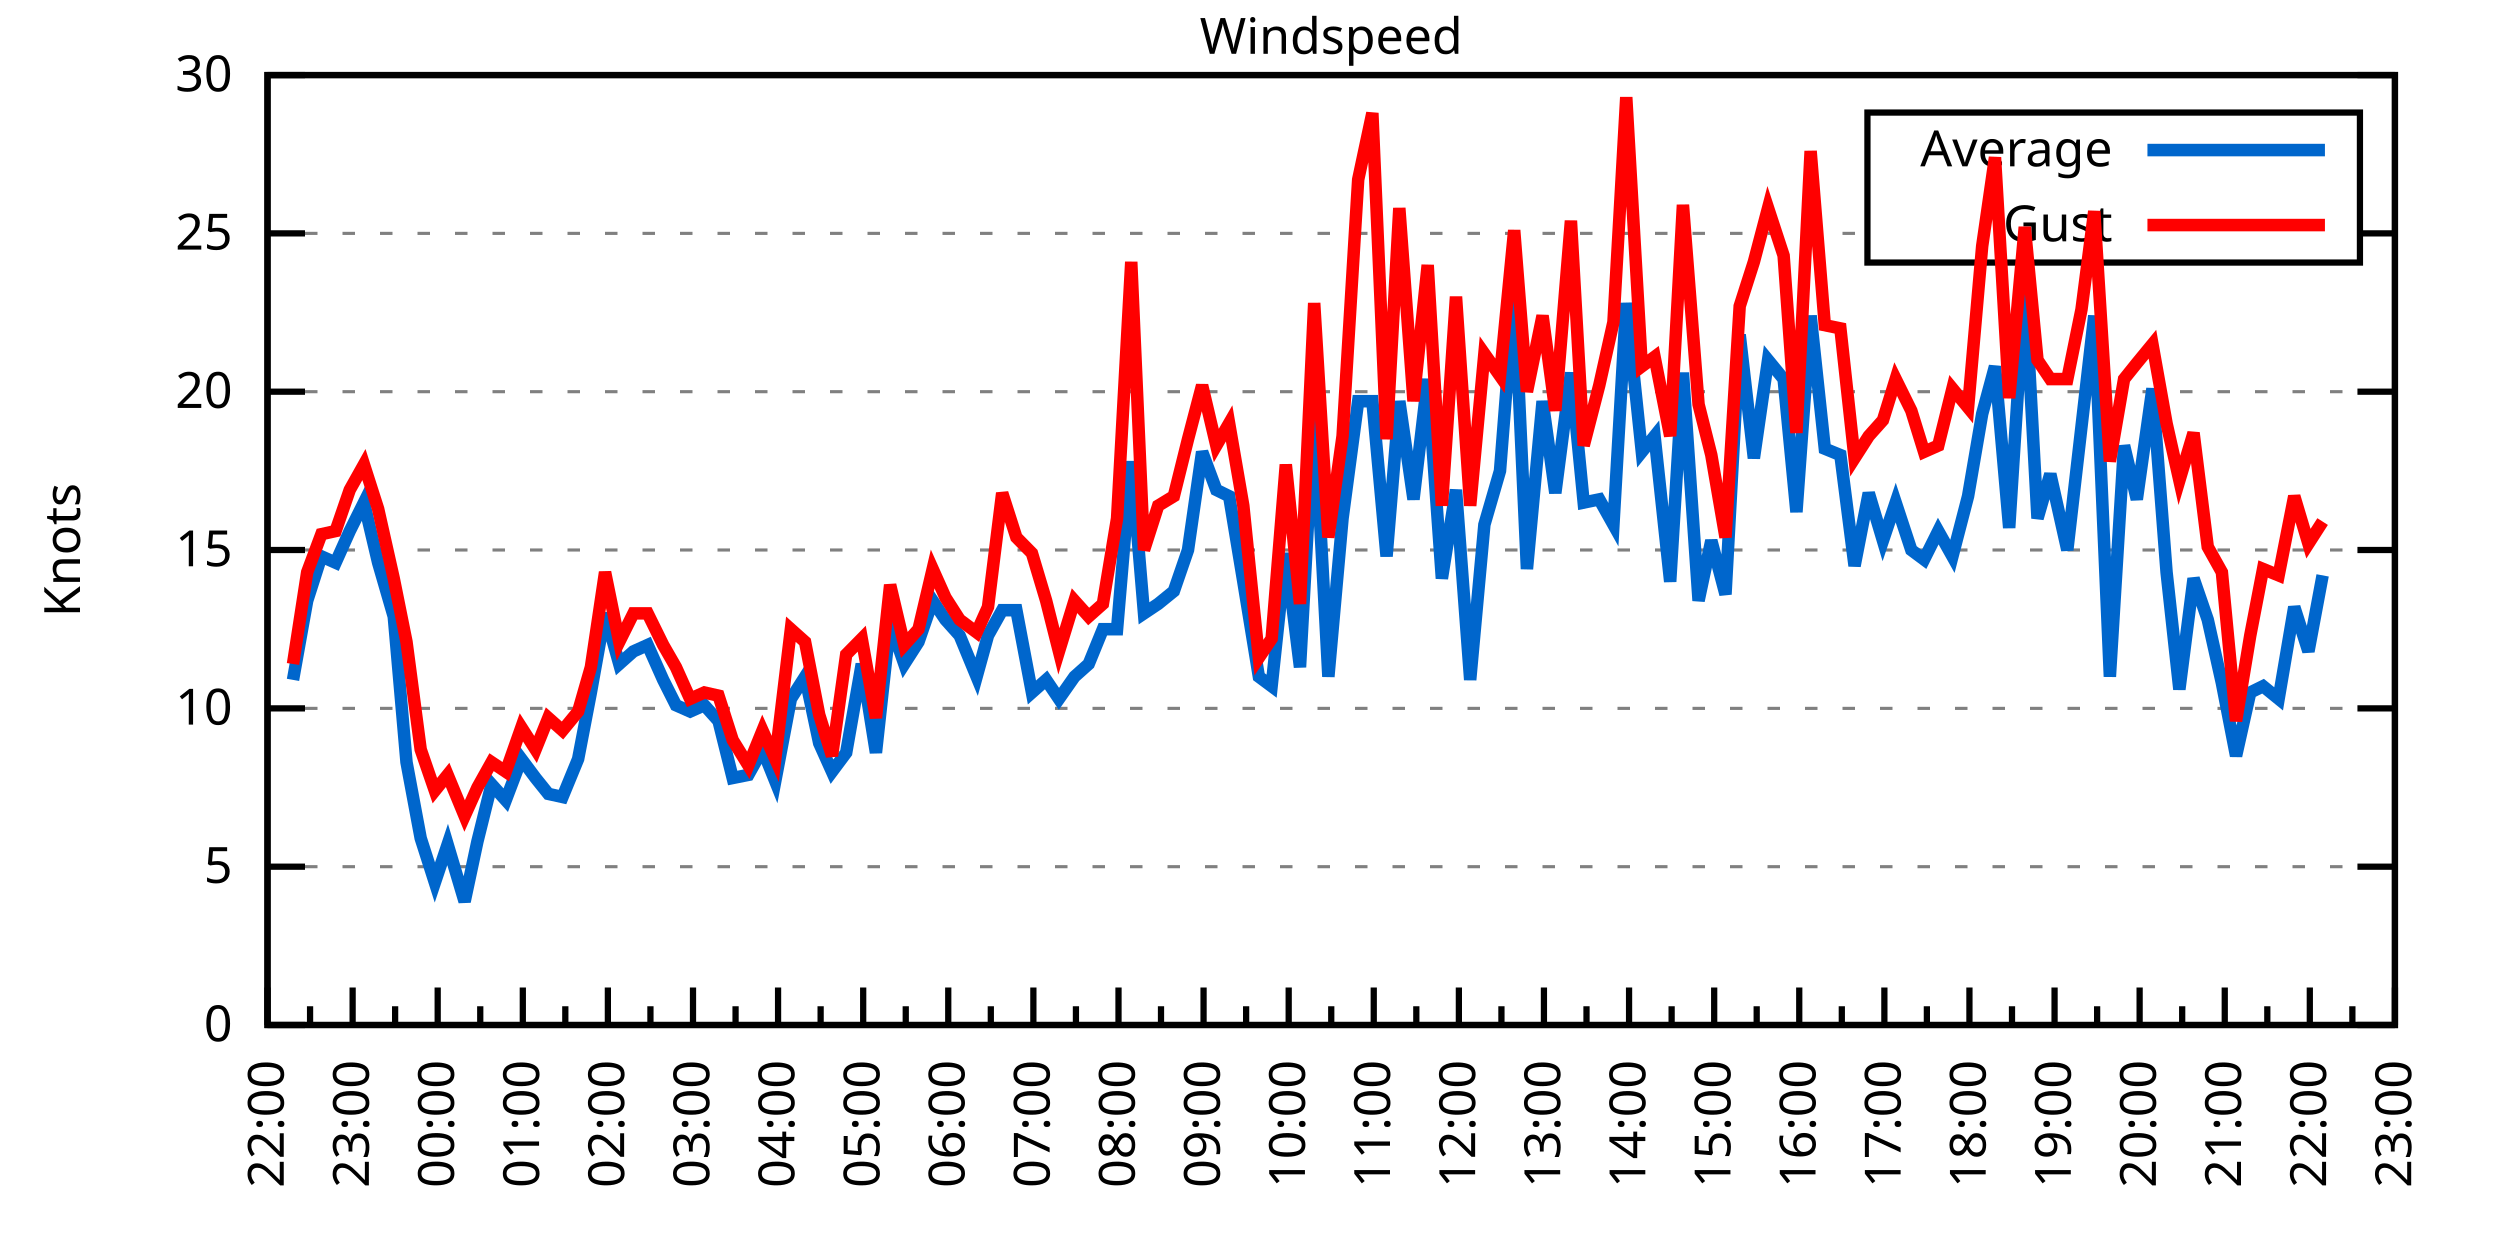
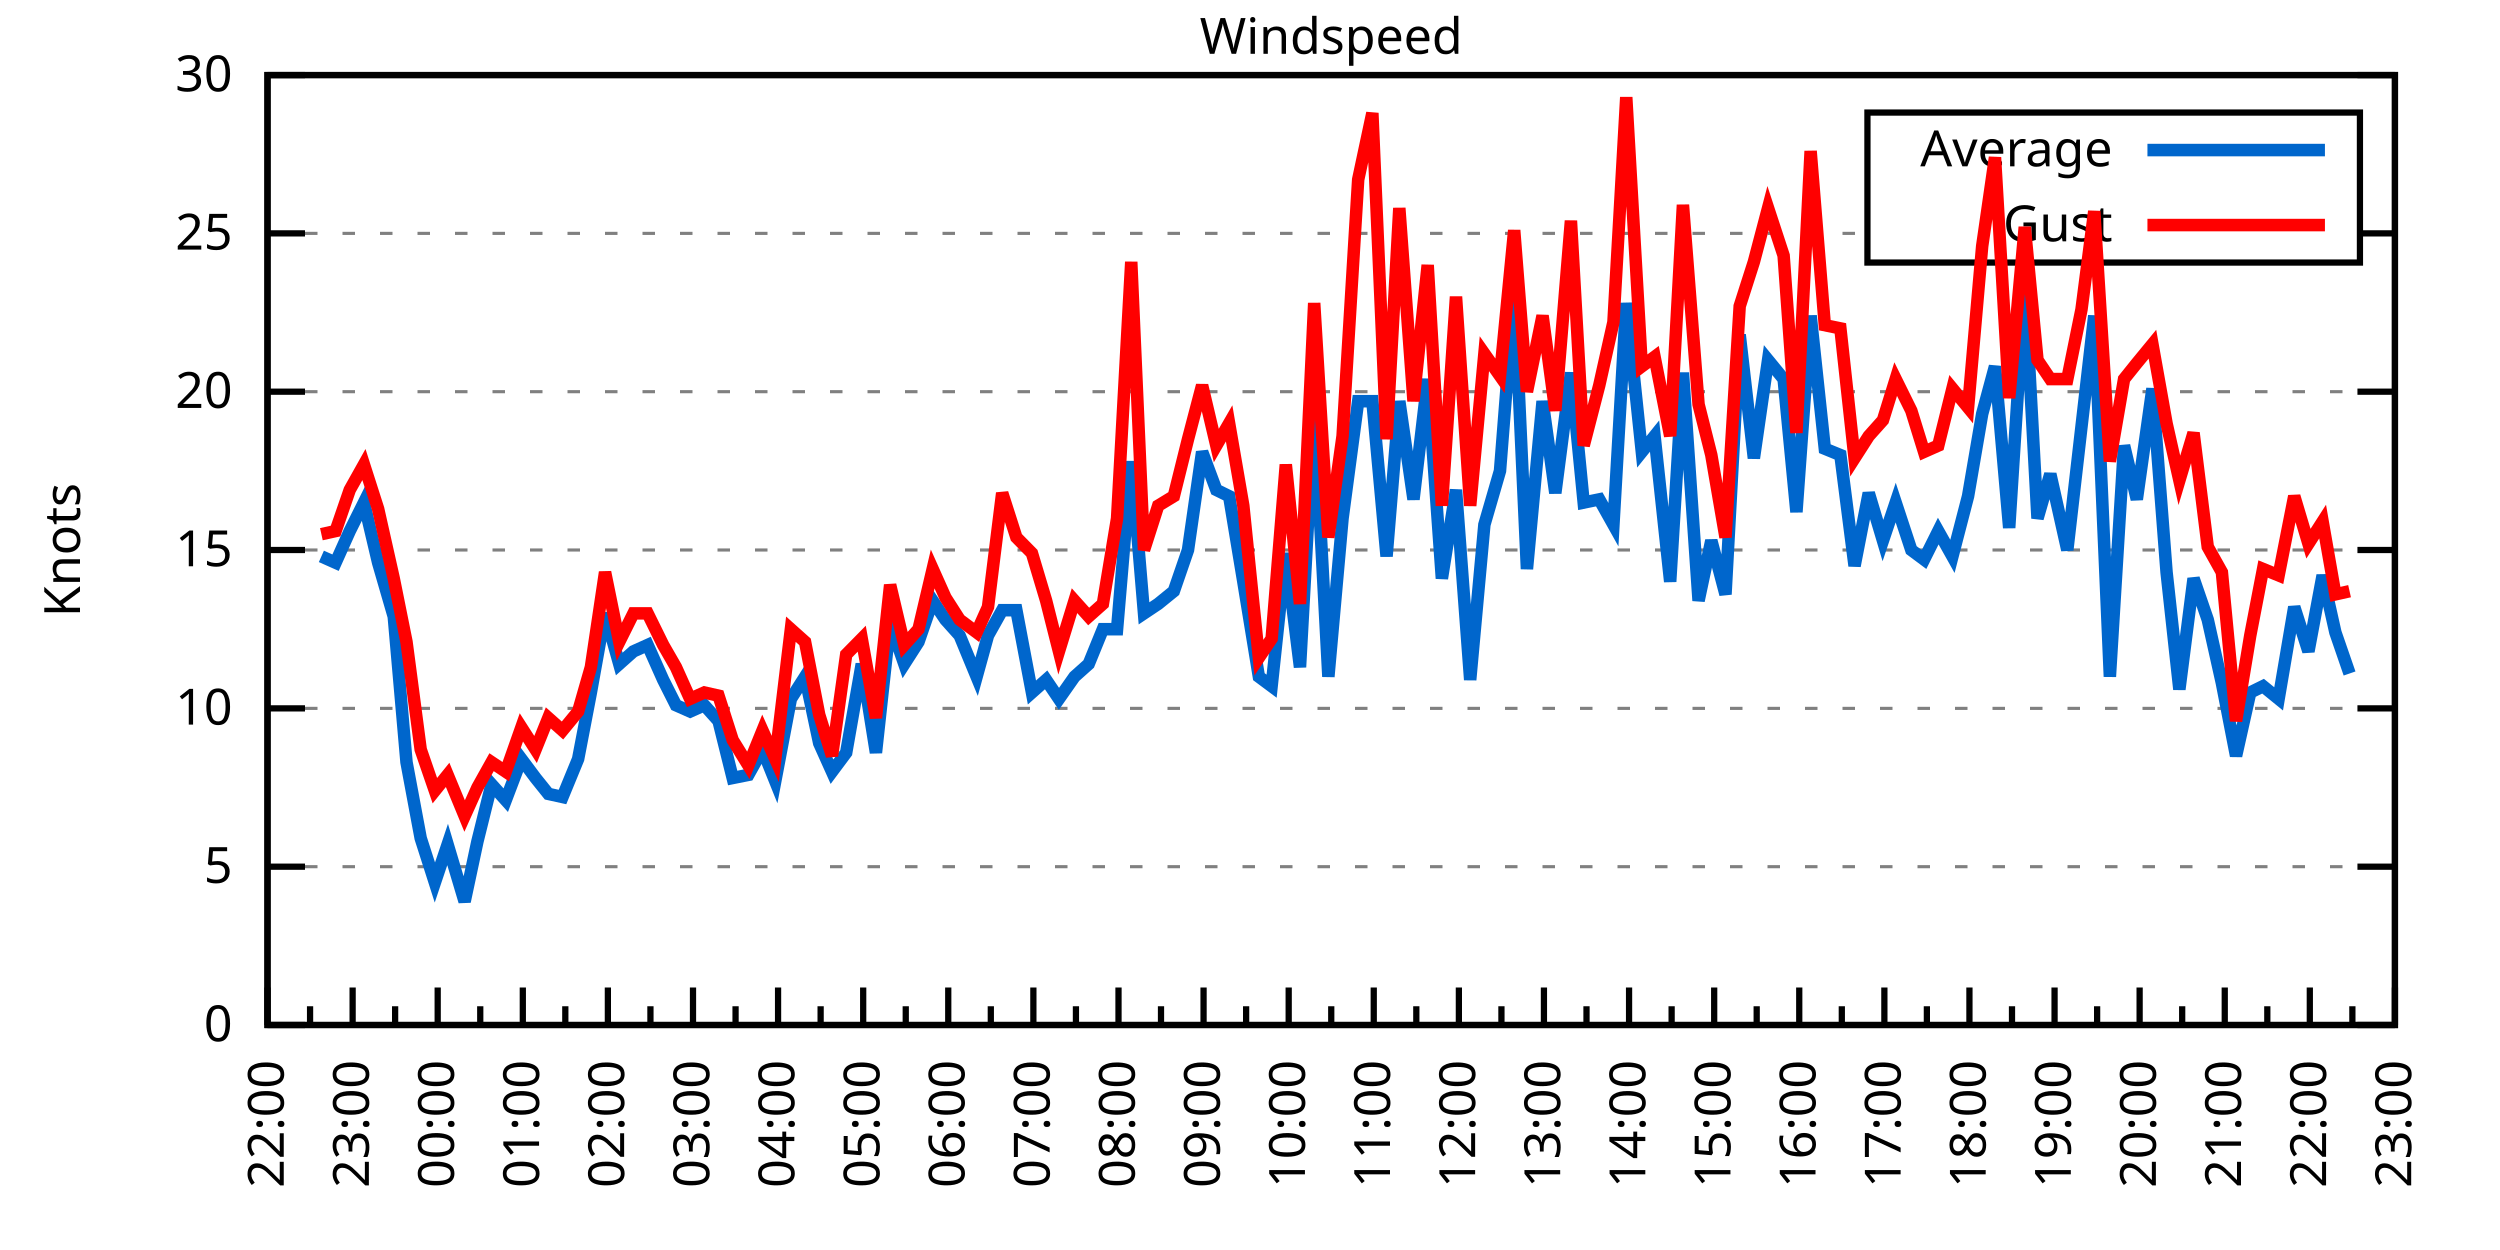
<svg xmlns="http://www.w3.org/2000/svg" xmlns:xlink="http://www.w3.org/1999/xlink" width="400" height="200" viewBox="0 0 400 200">
  <g id="gnuplot_canvas">
    <rect x="0" y="0" width="400" height="200" fill="none" />
    <defs>
      <circle id="gpDot" r="0.5" stroke-width="0.5" stroke="currentColor" />
      <path id="gpPt0" stroke-width="0.333" stroke="currentColor" d="M-1,0 h2 M0,-1 v2" />
      <path id="gpPt1" stroke-width="0.333" stroke="currentColor" d="M-1,-1 L1,1 M1,-1 L-1,1" />
      <path id="gpPt2" stroke-width="0.333" stroke="currentColor" d="M-1,0 L1,0 M0,-1 L0,1 M-1,-1 L1,1 M-1,1 L1,-1" />
      <rect id="gpPt3" stroke-width="0.333" stroke="currentColor" x="-1" y="-1" width="2" height="2" />
      <rect id="gpPt4" stroke-width="0.333" stroke="currentColor" fill="currentColor" x="-1" y="-1" width="2" height="2" />
      <circle id="gpPt5" stroke-width="0.333" stroke="currentColor" cx="0" cy="0" r="1" />
      <use xlink:href="#gpPt5" id="gpPt6" fill="currentColor" stroke="none" />
      <path id="gpPt7" stroke-width="0.333" stroke="currentColor" d="M0,-1.33 L-1.33,0.67 L1.33,0.67 z" />
      <use xlink:href="#gpPt7" id="gpPt8" fill="currentColor" stroke="none" />
      <use xlink:href="#gpPt7" id="gpPt9" stroke="currentColor" transform="rotate(180)" />
      <use xlink:href="#gpPt9" id="gpPt10" fill="currentColor" stroke="none" />
      <use xlink:href="#gpPt3" id="gpPt11" stroke="currentColor" transform="rotate(45)" />
      <use xlink:href="#gpPt11" id="gpPt12" fill="currentColor" stroke="none" />
      <path id="gpPt13" stroke-width="0.333" stroke="currentColor" d="M0,1.330 L1.265,0.411 L0.782,-1.067 L-0.782,-1.076 L-1.265,0.411 z" />
      <use xlink:href="#gpPt13" id="gpPt14" fill="currentColor" stroke="none" />
      <filter id="textbox" filterUnits="objectBoundingBox" x="0" y="0" height="1" width="1">
        <feFlood flood-color="white" flood-opacity="1" result="bgnd" />
        <feComposite in="SourceGraphic" in2="bgnd" operator="atop" />
      </filter>
      <filter id="greybox" filterUnits="objectBoundingBox" x="0" y="0" height="1" width="1">
        <feFlood flood-color="lightgrey" flood-opacity="1" result="grey" />
        <feComposite in="SourceGraphic" in2="grey" operator="atop" />
      </filter>
    </defs>
    <g fill="none" color="white" stroke="currentColor" stroke-width="1.00" stroke-linecap="butt" stroke-linejoin="miter">
</g>
    <g fill="none" color="black" stroke="currentColor" stroke-width="1.00" stroke-linecap="butt" stroke-linejoin="miter">
      <g stroke="none" shape-rendering="crispEdges">
        <polygon fill="rgb(255, 255, 255)" points="42.80,164.00 383.18,164.00 383.18,12.02 42.80,12.02 " />
      </g>
    </g>
    <g fill="none" color="black" stroke="currentColor" stroke-width="1.00" stroke-linecap="butt" stroke-linejoin="miter">
</g>
    <g fill="none" color="black" stroke="black" stroke-width="0.50" stroke-linecap="butt" stroke-linejoin="miter">
</g>
    <g fill="none" color="gray" stroke="currentColor" stroke-width="0.50" stroke-linecap="butt" stroke-linejoin="miter">
      <path stroke="gray" stroke-dasharray="2,4" class="gridline" d="M42.80,164.00 L383.19,164.00  " />
    </g>
    <g fill="none" color="gray" stroke="gray" stroke-width="1.00" stroke-linecap="butt" stroke-linejoin="miter">
</g>
    <g fill="none" color="black" stroke="currentColor" stroke-width="1.00" stroke-linecap="butt" stroke-linejoin="miter">
      <path stroke="black" d="M42.80,164.00 L48.80,164.00 M383.19,164.00 L377.19,164.00  " />
      <g transform="translate(37.20,166.60)" stroke="none" fill="black" font-family="Sans" font-size="8.00" text-anchor="end">
        <text>
          <tspan font-family="Sans"> 0</tspan>
        </text>
      </g>
    </g>
    <g fill="none" color="black" stroke="currentColor" stroke-width="1.00" stroke-linecap="butt" stroke-linejoin="miter">
</g>
    <g fill="none" color="black" stroke="black" stroke-width="0.50" stroke-linecap="butt" stroke-linejoin="miter">
</g>
    <g fill="none" color="gray" stroke="currentColor" stroke-width="0.50" stroke-linecap="butt" stroke-linejoin="miter">
      <path stroke="gray" stroke-dasharray="2,4" class="gridline" d="M42.80,138.67 L383.19,138.67  " />
    </g>
    <g fill="none" color="gray" stroke="gray" stroke-width="1.00" stroke-linecap="butt" stroke-linejoin="miter">
</g>
    <g fill="none" color="black" stroke="currentColor" stroke-width="1.00" stroke-linecap="butt" stroke-linejoin="miter">
      <path stroke="black" d="M42.80,138.67 L48.80,138.67 M383.19,138.67 L377.19,138.67  " />
      <g transform="translate(37.20,141.27)" stroke="none" fill="black" font-family="Sans" font-size="8.00" text-anchor="end">
        <text>
          <tspan font-family="Sans"> 5</tspan>
        </text>
      </g>
    </g>
    <g fill="none" color="black" stroke="currentColor" stroke-width="1.00" stroke-linecap="butt" stroke-linejoin="miter">
</g>
    <g fill="none" color="black" stroke="black" stroke-width="0.50" stroke-linecap="butt" stroke-linejoin="miter">
</g>
    <g fill="none" color="gray" stroke="currentColor" stroke-width="0.50" stroke-linecap="butt" stroke-linejoin="miter">
      <path stroke="gray" stroke-dasharray="2,4" class="gridline" d="M42.80,113.34 L383.19,113.34  " />
    </g>
    <g fill="none" color="gray" stroke="gray" stroke-width="1.00" stroke-linecap="butt" stroke-linejoin="miter">
</g>
    <g fill="none" color="black" stroke="currentColor" stroke-width="1.00" stroke-linecap="butt" stroke-linejoin="miter">
      <path stroke="black" d="M42.80,113.34 L48.80,113.34 M383.19,113.34 L377.19,113.34  " />
      <g transform="translate(37.20,115.94)" stroke="none" fill="black" font-family="Sans" font-size="8.00" text-anchor="end">
        <text>
          <tspan font-family="Sans"> 10</tspan>
        </text>
      </g>
    </g>
    <g fill="none" color="black" stroke="currentColor" stroke-width="1.00" stroke-linecap="butt" stroke-linejoin="miter">
</g>
    <g fill="none" color="black" stroke="black" stroke-width="0.50" stroke-linecap="butt" stroke-linejoin="miter">
</g>
    <g fill="none" color="gray" stroke="currentColor" stroke-width="0.50" stroke-linecap="butt" stroke-linejoin="miter">
      <path stroke="gray" stroke-dasharray="2,4" class="gridline" d="M42.80,88.00 L383.19,88.00  " />
    </g>
    <g fill="none" color="gray" stroke="gray" stroke-width="1.00" stroke-linecap="butt" stroke-linejoin="miter">
</g>
    <g fill="none" color="black" stroke="currentColor" stroke-width="1.00" stroke-linecap="butt" stroke-linejoin="miter">
      <path stroke="black" d="M42.80,88.00 L48.80,88.00 M383.19,88.00 L377.19,88.00  " />
      <g transform="translate(37.20,90.60)" stroke="none" fill="black" font-family="Sans" font-size="8.00" text-anchor="end">
        <text>
          <tspan font-family="Sans"> 15</tspan>
        </text>
      </g>
    </g>
    <g fill="none" color="black" stroke="currentColor" stroke-width="1.00" stroke-linecap="butt" stroke-linejoin="miter">
</g>
    <g fill="none" color="black" stroke="black" stroke-width="0.50" stroke-linecap="butt" stroke-linejoin="miter">
</g>
    <g fill="none" color="gray" stroke="currentColor" stroke-width="0.50" stroke-linecap="butt" stroke-linejoin="miter">
      <path stroke="gray" stroke-dasharray="2,4" class="gridline" d="M42.80,62.67 L383.19,62.67  " />
    </g>
    <g fill="none" color="gray" stroke="gray" stroke-width="1.00" stroke-linecap="butt" stroke-linejoin="miter">
</g>
    <g fill="none" color="black" stroke="currentColor" stroke-width="1.00" stroke-linecap="butt" stroke-linejoin="miter">
      <path stroke="black" d="M42.80,62.67 L48.80,62.67 M383.19,62.67 L377.19,62.67  " />
      <g transform="translate(37.20,65.27)" stroke="none" fill="black" font-family="Sans" font-size="8.00" text-anchor="end">
        <text>
          <tspan font-family="Sans"> 20</tspan>
        </text>
      </g>
    </g>
    <g fill="none" color="black" stroke="currentColor" stroke-width="1.00" stroke-linecap="butt" stroke-linejoin="miter">
</g>
    <g fill="none" color="black" stroke="black" stroke-width="0.50" stroke-linecap="butt" stroke-linejoin="miter">
</g>
    <g fill="none" color="gray" stroke="currentColor" stroke-width="0.50" stroke-linecap="butt" stroke-linejoin="miter">
      <path stroke="gray" stroke-dasharray="2,4" class="gridline" d="M42.80,37.34 L298.79,37.34 M377.59,37.34 L383.19,37.34  " />
    </g>
    <g fill="none" color="gray" stroke="gray" stroke-width="1.00" stroke-linecap="butt" stroke-linejoin="miter">
</g>
    <g fill="none" color="black" stroke="currentColor" stroke-width="1.00" stroke-linecap="butt" stroke-linejoin="miter">
      <path stroke="black" d="M42.80,37.34 L48.80,37.34 M383.19,37.34 L377.19,37.34  " />
      <g transform="translate(37.20,39.94)" stroke="none" fill="black" font-family="Sans" font-size="8.00" text-anchor="end">
        <text>
          <tspan font-family="Sans"> 25</tspan>
        </text>
      </g>
    </g>
    <g fill="none" color="black" stroke="currentColor" stroke-width="1.00" stroke-linecap="butt" stroke-linejoin="miter">
</g>
    <g fill="none" color="black" stroke="black" stroke-width="0.50" stroke-linecap="butt" stroke-linejoin="miter">
</g>
    <g fill="none" color="gray" stroke="currentColor" stroke-width="0.50" stroke-linecap="butt" stroke-linejoin="miter">
      <path stroke="gray" stroke-dasharray="2,4" class="gridline" d="M42.80,12.01 L383.19,12.01  " />
    </g>
    <g fill="none" color="gray" stroke="gray" stroke-width="1.00" stroke-linecap="butt" stroke-linejoin="miter">
</g>
    <g fill="none" color="black" stroke="currentColor" stroke-width="1.00" stroke-linecap="butt" stroke-linejoin="miter">
      <path stroke="black" d="M42.80,12.01 L48.80,12.01 M383.19,12.01 L377.19,12.01  " />
      <g transform="translate(37.20,14.61)" stroke="none" fill="black" font-family="Sans" font-size="8.00" text-anchor="end">
        <text>
          <tspan font-family="Sans"> 30</tspan>
        </text>
      </g>
    </g>
    <g fill="none" color="black" stroke="currentColor" stroke-width="1.00" stroke-linecap="butt" stroke-linejoin="miter">
      <path stroke="black" d="M42.80,164.00 L42.80,158.00  " />
      <g transform="translate(45.40,169.60) rotate(270)" stroke="none" fill="black" font-family="Sans" font-size="8.00" text-anchor="end">
        <text>
          <tspan font-family="Sans">22:00</tspan>
        </text>
      </g>
    </g>
    <g fill="none" color="black" stroke="currentColor" stroke-width="1.00" stroke-linecap="butt" stroke-linejoin="miter">
      <path stroke="black" d="M49.61,164.00 L49.61,161.00 M56.42,164.00 L56.42,158.00  " />
      <g transform="translate(59.02,169.60) rotate(270)" stroke="none" fill="black" font-family="Sans" font-size="8.00" text-anchor="end">
        <text>
          <tspan font-family="Sans">23:00</tspan>
        </text>
      </g>
    </g>
    <g fill="none" color="black" stroke="currentColor" stroke-width="1.00" stroke-linecap="butt" stroke-linejoin="miter">
      <path stroke="black" d="M63.22,164.00 L63.22,161.00 M70.03,164.00 L70.03,158.00  " />
      <g transform="translate(72.63,169.60) rotate(270)" stroke="none" fill="black" font-family="Sans" font-size="8.00" text-anchor="end">
        <text>
          <tspan font-family="Sans">00:00</tspan>
        </text>
      </g>
    </g>
    <g fill="none" color="black" stroke="currentColor" stroke-width="1.00" stroke-linecap="butt" stroke-linejoin="miter">
      <path stroke="black" d="M76.84,164.00 L76.84,161.00 M83.65,164.00 L83.65,158.00  " />
      <g transform="translate(86.25,169.60) rotate(270)" stroke="none" fill="black" font-family="Sans" font-size="8.00" text-anchor="end">
        <text>
          <tspan font-family="Sans">01:00</tspan>
        </text>
      </g>
    </g>
    <g fill="none" color="black" stroke="currentColor" stroke-width="1.00" stroke-linecap="butt" stroke-linejoin="miter">
      <path stroke="black" d="M90.45,164.00 L90.45,161.00 M97.26,164.00 L97.26,158.00  " />
      <g transform="translate(99.86,169.60) rotate(270)" stroke="none" fill="black" font-family="Sans" font-size="8.00" text-anchor="end">
        <text>
          <tspan font-family="Sans">02:00</tspan>
        </text>
      </g>
    </g>
    <g fill="none" color="black" stroke="currentColor" stroke-width="1.00" stroke-linecap="butt" stroke-linejoin="miter">
      <path stroke="black" d="M104.07,164.00 L104.07,161.00 M110.88,164.00 L110.88,158.00  " />
      <g transform="translate(113.48,169.60) rotate(270)" stroke="none" fill="black" font-family="Sans" font-size="8.00" text-anchor="end">
        <text>
          <tspan font-family="Sans">03:00</tspan>
        </text>
      </g>
    </g>
    <g fill="none" color="black" stroke="currentColor" stroke-width="1.00" stroke-linecap="butt" stroke-linejoin="miter">
      <path stroke="black" d="M117.69,164.00 L117.69,161.00 M124.49,164.00 L124.49,158.00  " />
      <g transform="translate(127.09,169.60) rotate(270)" stroke="none" fill="black" font-family="Sans" font-size="8.00" text-anchor="end">
        <text>
          <tspan font-family="Sans">04:00</tspan>
        </text>
      </g>
    </g>
    <g fill="none" color="black" stroke="currentColor" stroke-width="1.00" stroke-linecap="butt" stroke-linejoin="miter">
      <path stroke="black" d="M131.30,164.00 L131.30,161.00 M138.11,164.00 L138.11,158.00  " />
      <g transform="translate(140.71,169.60) rotate(270)" stroke="none" fill="black" font-family="Sans" font-size="8.00" text-anchor="end">
        <text>
          <tspan font-family="Sans">05:00</tspan>
        </text>
      </g>
    </g>
    <g fill="none" color="black" stroke="currentColor" stroke-width="1.00" stroke-linecap="butt" stroke-linejoin="miter">
      <path stroke="black" d="M144.92,164.00 L144.92,161.00 M151.72,164.00 L151.72,158.00  " />
      <g transform="translate(154.32,169.60) rotate(270)" stroke="none" fill="black" font-family="Sans" font-size="8.00" text-anchor="end">
        <text>
          <tspan font-family="Sans">06:00</tspan>
        </text>
      </g>
    </g>
    <g fill="none" color="black" stroke="currentColor" stroke-width="1.00" stroke-linecap="butt" stroke-linejoin="miter">
      <path stroke="black" d="M158.53,164.00 L158.53,161.00 M165.34,164.00 L165.34,158.00  " />
      <g transform="translate(167.94,169.60) rotate(270)" stroke="none" fill="black" font-family="Sans" font-size="8.00" text-anchor="end">
        <text>
          <tspan font-family="Sans">07:00</tspan>
        </text>
      </g>
    </g>
    <g fill="none" color="black" stroke="currentColor" stroke-width="1.00" stroke-linecap="butt" stroke-linejoin="miter">
      <path stroke="black" d="M172.15,164.00 L172.15,161.00 M178.96,164.00 L178.96,158.00  " />
      <g transform="translate(181.56,169.60) rotate(270)" stroke="none" fill="black" font-family="Sans" font-size="8.00" text-anchor="end">
        <text>
          <tspan font-family="Sans">08:00</tspan>
        </text>
      </g>
    </g>
    <g fill="none" color="black" stroke="currentColor" stroke-width="1.00" stroke-linecap="butt" stroke-linejoin="miter">
      <path stroke="black" d="M185.76,164.00 L185.76,161.00 M192.57,164.00 L192.57,158.00  " />
      <g transform="translate(195.17,169.60) rotate(270)" stroke="none" fill="black" font-family="Sans" font-size="8.00" text-anchor="end">
        <text>
          <tspan font-family="Sans">09:00</tspan>
        </text>
      </g>
    </g>
    <g fill="none" color="black" stroke="currentColor" stroke-width="1.00" stroke-linecap="butt" stroke-linejoin="miter">
      <path stroke="black" d="M199.38,164.00 L199.38,161.00 M206.19,164.00 L206.19,158.00  " />
      <g transform="translate(208.79,169.60) rotate(270)" stroke="none" fill="black" font-family="Sans" font-size="8.00" text-anchor="end">
        <text>
          <tspan font-family="Sans">10:00</tspan>
        </text>
      </g>
    </g>
    <g fill="none" color="black" stroke="currentColor" stroke-width="1.00" stroke-linecap="butt" stroke-linejoin="miter">
      <path stroke="black" d="M213.00,164.00 L213.00,161.00 M219.80,164.00 L219.80,158.00  " />
      <g transform="translate(222.40,169.60) rotate(270)" stroke="none" fill="black" font-family="Sans" font-size="8.00" text-anchor="end">
        <text>
          <tspan font-family="Sans">11:00</tspan>
        </text>
      </g>
    </g>
    <g fill="none" color="black" stroke="currentColor" stroke-width="1.00" stroke-linecap="butt" stroke-linejoin="miter">
      <path stroke="black" d="M226.61,164.00 L226.61,161.00 M233.42,164.00 L233.42,158.00  " />
      <g transform="translate(236.02,169.60) rotate(270)" stroke="none" fill="black" font-family="Sans" font-size="8.00" text-anchor="end">
        <text>
          <tspan font-family="Sans">12:00</tspan>
        </text>
      </g>
    </g>
    <g fill="none" color="black" stroke="currentColor" stroke-width="1.00" stroke-linecap="butt" stroke-linejoin="miter">
      <path stroke="black" d="M240.23,164.00 L240.23,161.00 M247.03,164.00 L247.03,158.00  " />
      <g transform="translate(249.63,169.60) rotate(270)" stroke="none" fill="black" font-family="Sans" font-size="8.00" text-anchor="end">
        <text>
          <tspan font-family="Sans">13:00</tspan>
        </text>
      </g>
    </g>
    <g fill="none" color="black" stroke="currentColor" stroke-width="1.00" stroke-linecap="butt" stroke-linejoin="miter">
      <path stroke="black" d="M253.84,164.00 L253.84,161.00 M260.65,164.00 L260.65,158.00  " />
      <g transform="translate(263.25,169.60) rotate(270)" stroke="none" fill="black" font-family="Sans" font-size="8.00" text-anchor="end">
        <text>
          <tspan font-family="Sans">14:00</tspan>
        </text>
      </g>
    </g>
    <g fill="none" color="black" stroke="currentColor" stroke-width="1.00" stroke-linecap="butt" stroke-linejoin="miter">
      <path stroke="black" d="M267.46,164.00 L267.46,161.00 M274.27,164.00 L274.27,158.00  " />
      <g transform="translate(276.87,169.60) rotate(270)" stroke="none" fill="black" font-family="Sans" font-size="8.00" text-anchor="end">
        <text>
          <tspan font-family="Sans">15:00</tspan>
        </text>
      </g>
    </g>
    <g fill="none" color="black" stroke="currentColor" stroke-width="1.00" stroke-linecap="butt" stroke-linejoin="miter">
      <path stroke="black" d="M281.07,164.00 L281.07,161.00 M287.88,164.00 L287.88,158.00  " />
      <g transform="translate(290.48,169.60) rotate(270)" stroke="none" fill="black" font-family="Sans" font-size="8.00" text-anchor="end">
        <text>
          <tspan font-family="Sans">16:00</tspan>
        </text>
      </g>
    </g>
    <g fill="none" color="black" stroke="currentColor" stroke-width="1.00" stroke-linecap="butt" stroke-linejoin="miter">
      <path stroke="black" d="M294.69,164.00 L294.69,161.00 M301.50,164.00 L301.50,158.00  " />
      <g transform="translate(304.10,169.60) rotate(270)" stroke="none" fill="black" font-family="Sans" font-size="8.00" text-anchor="end">
        <text>
          <tspan font-family="Sans">17:00</tspan>
        </text>
      </g>
    </g>
    <g fill="none" color="black" stroke="currentColor" stroke-width="1.00" stroke-linecap="butt" stroke-linejoin="miter">
      <path stroke="black" d="M308.30,164.00 L308.30,161.00 M315.11,164.00 L315.11,158.00  " />
      <g transform="translate(317.71,169.60) rotate(270)" stroke="none" fill="black" font-family="Sans" font-size="8.00" text-anchor="end">
        <text>
          <tspan font-family="Sans">18:00</tspan>
        </text>
      </g>
    </g>
    <g fill="none" color="black" stroke="currentColor" stroke-width="1.00" stroke-linecap="butt" stroke-linejoin="miter">
      <path stroke="black" d="M321.92,164.00 L321.92,161.00 M328.73,164.00 L328.73,158.00  " />
      <g transform="translate(331.33,169.60) rotate(270)" stroke="none" fill="black" font-family="Sans" font-size="8.00" text-anchor="end">
        <text>
          <tspan font-family="Sans">19:00</tspan>
        </text>
      </g>
    </g>
    <g fill="none" color="black" stroke="currentColor" stroke-width="1.00" stroke-linecap="butt" stroke-linejoin="miter">
      <path stroke="black" d="M335.54,164.00 L335.54,161.00 M342.34,164.00 L342.34,158.00  " />
      <g transform="translate(344.94,169.60) rotate(270)" stroke="none" fill="black" font-family="Sans" font-size="8.00" text-anchor="end">
        <text>
          <tspan font-family="Sans">20:00</tspan>
        </text>
      </g>
    </g>
    <g fill="none" color="black" stroke="currentColor" stroke-width="1.00" stroke-linecap="butt" stroke-linejoin="miter">
      <path stroke="black" d="M349.15,164.00 L349.15,161.00 M355.96,164.00 L355.96,158.00  " />
      <g transform="translate(358.56,169.60) rotate(270)" stroke="none" fill="black" font-family="Sans" font-size="8.00" text-anchor="end">
        <text>
          <tspan font-family="Sans">21:00</tspan>
        </text>
      </g>
    </g>
    <g fill="none" color="black" stroke="currentColor" stroke-width="1.00" stroke-linecap="butt" stroke-linejoin="miter">
      <path stroke="black" d="M362.77,164.00 L362.77,161.00 M369.57,164.00 L369.57,158.00  " />
      <g transform="translate(372.17,169.60) rotate(270)" stroke="none" fill="black" font-family="Sans" font-size="8.00" text-anchor="end">
        <text>
          <tspan font-family="Sans">22:00</tspan>
        </text>
      </g>
    </g>
    <g fill="none" color="black" stroke="currentColor" stroke-width="1.00" stroke-linecap="butt" stroke-linejoin="miter">
      <path stroke="black" d="M376.38,164.00 L376.38,161.00 M383.19,164.00 L383.19,158.00  " />
      <g transform="translate(385.79,169.60) rotate(270)" stroke="none" fill="black" font-family="Sans" font-size="8.00" text-anchor="end">
        <text>
          <tspan font-family="Sans">23:00</tspan>
        </text>
      </g>
    </g>
    <g fill="none" color="black" stroke="currentColor" stroke-width="1.00" stroke-linecap="butt" stroke-linejoin="miter">
</g>
    <g fill="none" color="black" stroke="currentColor" stroke-width="1.00" stroke-linecap="butt" stroke-linejoin="miter">
      <path stroke="black" d="M42.80,12.01 L42.80,164.00 L383.19,164.00 L383.19,12.01 L42.80,12.01 Z  " />
    </g>
    <g fill="none" color="black" stroke="currentColor" stroke-width="1.00" stroke-linecap="butt" stroke-linejoin="miter">
      <g transform="translate(12.80,88.01) rotate(270)" stroke="none" fill="black" font-family="Sans" font-size="8.00" text-anchor="middle">
        <text>
          <tspan font-family="Sans">Knots</tspan>
        </text>
      </g>
    </g>
    <g fill="none" color="black" stroke="currentColor" stroke-width="1.00" stroke-linecap="butt" stroke-linejoin="miter">
</g>
    <g fill="none" color="black" stroke="currentColor" stroke-width="1.00" stroke-linecap="butt" stroke-linejoin="miter">
      <path stroke="black" d="M298.79,42.01 L298.79,18.01 L377.59,18.01 L377.59,42.01 L298.79,42.01 Z  " />
    </g>
    <g id="Windspeed_plot_1">
      <g fill="none" color="white" stroke="black" stroke-width="2.00" stroke-linecap="butt" stroke-linejoin="miter">
</g>
      <g fill="none" color="black" stroke="currentColor" stroke-width="2.00" stroke-linecap="butt" stroke-linejoin="miter">
        <g transform="translate(337.99,26.61)" stroke="none" fill="black" font-family="Sans" font-size="8.00" text-anchor="end">
          <text>
            <tspan font-family="Sans">Average</tspan>
          </text>
        </g>
      </g>
      <g fill="none" color="black" stroke="currentColor" stroke-width="2.00" stroke-linecap="butt" stroke-linejoin="miter">
-         <path stroke="rgb(  0, 102, 204)" d="M343.59,24.01 L371.99,24.01 M46.88,108.78 L49.15,96.11 L51.42,89.02 L53.69,90.03 L55.96,84.97 L58.23,80.41   L60.50,90.03 L63.00,98.64 L65.04,121.95 L67.31,134.11 L69.58,141.20 L71.62,135.12 L74.34,144.24 L76.39,134.62   L78.65,125.50 L80.92,128.03 L83.42,121.44 L85.69,124.48 L87.73,127.02 L90.00,127.52 L92.50,121.44 L94.54,110.80   L96.81,98.14 L99.08,106.24 L101.35,104.22 L103.62,103.20 L106.11,108.78 L108.15,112.83 L110.42,113.84 L112.69,112.83   L114.96,115.36 L117.23,124.48 L119.73,123.98 L122.00,119.92 L124.04,124.99 L126.54,111.82 L128.81,108.27 L131.07,118.91   L133.12,123.47 L135.39,120.43 L137.88,106.24 L140.15,120.43 L142.42,99.66 L144.69,106.24 L146.96,102.70 L149.23,96.11   L151.27,99.15 L153.54,101.68 L156.26,108.27 L158.08,101.68 L160.35,97.63 L162.62,97.63 L165.11,110.80 L167.38,108.78   L169.43,111.82 L171.92,108.27 L174.19,106.24 L176.46,100.67 L178.73,100.67 L181.00,73.82 L183.04,98.14 L185.31,96.62   L187.81,94.59 L190.08,88.00 L192.34,72.30 L194.61,78.38 L196.66,79.39 L198.93,93.07 L201.42,108.27 L203.46,109.79   L205.73,88.51 L208.00,106.75 L210.27,65.71 L212.54,108.27 L214.81,82.94 L217.31,64.19 L219.58,64.19 L221.85,89.02   L223.89,64.19 L226.16,79.90 L228.43,60.65 L230.70,92.56 L232.96,78.38 L235.23,108.78 L237.50,83.95 L240.00,75.34   L242.27,46.46 L244.31,91.04 L246.81,64.19 L248.85,78.89 L251.35,59.63 L253.39,80.41 L255.88,79.90 L258.15,83.95   L260.20,48.49 L262.69,72.30 L264.73,69.77 L267.23,93.07 L269.27,59.63 L271.77,96.11 L273.81,86.49 L276.08,95.10   L278.35,53.55 L280.62,73.31 L282.89,57.61 L285.38,60.65 L287.43,81.93 L289.70,50.51 L291.97,71.79 L294.46,72.81   L296.73,90.54 L299.00,78.89 L301.27,86.49 L303.31,80.41 L305.81,88.00 L307.85,89.52 L310.12,84.97 L312.39,89.02   L314.89,79.39 L317.15,66.22 L319.20,58.62 L321.47,84.46 L323.96,45.45 L326.00,82.94 L328.05,75.85 L330.77,88.00   L333.04,68.25 L335.08,50.51 L337.58,108.27 L339.85,71.29 L341.89,79.90 L344.39,62.17 L346.65,91.55 L348.70,110.30   L350.97,92.56 L353.24,99.15 L355.50,109.28 L357.77,120.94 L360.04,110.80 L362.09,109.79 L364.58,111.82 L367.08,97.12   L369.35,104.22 L371.62,92.06  " />
+         <path stroke="rgb(  0, 102, 204)" d="M343.59,24.01 L371.99,24.01 M51.42,89.02 L53.69,90.03 L55.96,84.97 L58.23,80.41 L60.50,90.03 L63.00,98.64   L65.04,121.95 L67.31,134.11 L69.58,141.20 L71.62,135.12 L74.34,144.24 L76.39,134.62 L78.65,125.50 L80.92,128.03   L83.42,121.44 L85.69,124.48 L87.73,127.02 L90.00,127.52 L92.50,121.44 L94.54,110.80 L96.81,98.14 L99.08,106.24   L101.35,104.22 L103.62,103.20 L106.11,108.78 L108.15,112.83 L110.42,113.84 L112.69,112.83 L114.96,115.36 L117.23,124.48   L119.73,123.98 L122.00,119.92 L124.04,124.99 L126.54,111.82 L128.81,108.27 L131.07,118.91 L133.12,123.47 L135.39,120.43   L137.88,106.24 L140.15,120.43 L142.42,99.66 L144.69,106.24 L146.96,102.70 L149.23,96.11 L151.27,99.15 L153.54,101.68   L156.26,108.27 L158.08,101.68 L160.35,97.63 L162.62,97.63 L165.11,110.80 L167.38,108.78 L169.43,111.82 L171.92,108.27   L174.19,106.24 L176.46,100.67 L178.73,100.67 L181.00,73.82 L183.04,98.14 L185.31,96.62 L187.81,94.59 L190.08,88.00   L192.34,72.30 L194.61,78.38 L196.66,79.39 L198.93,93.07 L201.42,108.27 L203.46,109.79 L205.73,88.51 L208.00,106.75   L210.27,65.71 L212.54,108.27 L214.81,82.94 L217.31,64.19 L219.58,64.19 L221.85,89.02 L223.89,64.19 L226.16,79.90   L228.43,60.65 L230.70,92.56 L232.96,78.38 L235.23,108.78 L237.50,83.95 L240.00,75.34 L242.27,46.46 L244.31,91.04   L246.81,64.19 L248.85,78.89 L251.35,59.63 L253.39,80.41 L255.88,79.90 L258.15,83.95 L260.20,48.49 L262.69,72.30   L264.73,69.77 L267.23,93.07 L269.27,59.63 L271.77,96.11 L273.81,86.49 L276.08,95.10 L278.35,53.55 L280.62,73.31   L282.89,57.61 L285.38,60.65 L287.43,81.93 L289.70,50.51 L291.97,71.79 L294.46,72.81 L296.73,90.54 L299.00,78.89   L301.27,86.49 L303.31,80.41 L305.81,88.00 L307.85,89.52 L310.12,84.97 L312.39,89.02 L314.89,79.39 L317.15,66.22   L319.20,58.62 L321.47,84.46 L323.96,45.45 L326.00,82.94 L328.05,75.85 L330.77,88.00 L333.04,68.25 L335.08,50.51   L337.58,108.27 L339.85,71.29 L341.89,79.90 L344.39,62.17 L346.65,91.55 L348.70,110.30 L350.97,92.56 L353.24,99.15   L355.50,109.28 L357.77,120.94 L360.04,110.80 L362.09,109.79 L364.58,111.82 L367.08,97.12 L369.35,104.22 L371.62,92.06   L373.66,101.18 L375.93,107.76  " />
      </g>
    </g>
    <g id="Windspeed_plot_2">
      <g fill="none" color="black" stroke="currentColor" stroke-width="2.00" stroke-linecap="butt" stroke-linejoin="miter">
        <g transform="translate(337.99,38.61)" stroke="none" fill="black" font-family="Sans" font-size="8.00" text-anchor="end">
          <text>
            <tspan font-family="Sans">Gust</tspan>
          </text>
        </g>
      </g>
      <g fill="none" color="black" stroke="currentColor" stroke-width="2.00" stroke-linecap="butt" stroke-linejoin="miter">
-         <path stroke="rgb(255,   0,   0)" d="M343.59,36.01 L371.99,36.01 M46.88,106.24 L49.15,91.55 L51.42,85.47 L53.69,84.97 L55.96,78.38 L58.23,74.33   L60.50,81.42 L63.00,92.56 L65.04,102.70 L67.31,119.92 L69.58,126.51 L71.62,123.98 L74.34,130.56 L76.39,126.00   L78.65,121.95 L80.92,123.47 L83.42,116.38 L85.69,119.92 L87.73,114.86 L90.00,116.88 L92.50,113.84 L94.54,106.75   L96.81,91.55 L99.08,102.70 L101.35,98.14 L103.62,98.14 L106.11,103.20 L108.15,106.75 L110.42,111.82 L112.69,110.80   L114.96,111.31 L117.23,118.40 L119.73,122.46 L122.00,116.88 L124.04,121.44 L126.54,100.67 L128.81,102.70 L131.07,114.35   L133.12,120.94 L135.39,104.72 L137.88,102.19 L140.15,114.86 L142.42,93.58 L144.69,103.20 L146.96,100.67 L149.23,91.04   L151.27,95.60 L153.54,99.15 L156.26,101.18 L158.08,97.12 L160.35,78.89 L162.62,85.98 L165.11,88.51 L167.38,96.11   L169.43,104.22 L171.92,96.11 L174.19,98.64 L176.46,96.62 L178.73,82.94 L181.00,41.90 L183.04,88.00 L185.31,80.91   L187.81,79.39 L190.08,70.27 L192.34,61.66 L194.61,71.29 L196.66,67.74 L198.93,80.91 L201.42,105.23 L203.46,102.19   L205.73,74.33 L208.00,96.62 L210.27,48.49 L212.54,85.98 L214.81,69.77 L217.31,28.73 L219.58,18.09 L221.85,70.27   L223.89,33.29 L226.16,64.19 L228.43,42.41 L230.70,80.91 L232.96,47.47 L235.23,80.91 L237.50,56.59 L240.00,60.14   L242.27,36.84 L244.31,62.67 L246.81,50.51 L248.85,65.71 L251.35,35.32 L253.39,71.29 L255.88,61.66 L258.15,51.53   L260.20,15.56 L262.69,58.62 L264.73,57.10 L267.23,69.77 L269.27,32.78 L271.77,64.70 L273.81,72.81 L276.08,85.98   L278.35,48.99 L280.62,41.90 L282.89,33.29 L285.38,40.89 L287.43,69.26 L289.70,24.17 L291.97,52.03 L294.46,52.54   L296.73,73.31 L299.00,69.77 L301.27,67.23 L303.31,60.65 L305.81,65.71 L307.85,72.30 L310.12,71.29 L312.39,62.17   L314.89,65.21 L317.15,39.37 L319.20,25.18 L321.47,63.69 L323.96,36.33 L326.00,57.61 L328.05,60.65 L330.77,60.65   L333.04,49.50 L335.08,33.80 L337.58,73.82 L339.85,60.65 L341.89,58.11 L344.39,55.07 L346.65,67.74 L348.70,76.86   L350.97,69.26 L353.24,87.50 L355.50,91.55 L357.77,115.36 L360.04,101.68 L362.09,91.04 L364.58,92.06 L367.08,79.39   L369.35,86.99 L371.62,83.45  " />
+         <path stroke="rgb(255,   0,   0)" d="M343.59,36.01 L371.99,36.01 M51.42,85.47 L53.69,84.97 L55.96,78.38 L58.23,74.33 L60.50,81.42 L63.00,92.56   L65.04,102.70 L67.31,119.92 L69.58,126.51 L71.62,123.98 L74.34,130.56 L76.39,126.00 L78.65,121.95 L80.92,123.47   L83.42,116.38 L85.69,119.92 L87.73,114.86 L90.00,116.88 L92.50,113.84 L94.54,106.75 L96.81,91.55 L99.08,102.70   L101.35,98.14 L103.62,98.14 L106.11,103.20 L108.15,106.75 L110.42,111.82 L112.69,110.80 L114.96,111.31 L117.23,118.40   L119.73,122.46 L122.00,116.88 L124.04,121.44 L126.54,100.67 L128.81,102.70 L131.07,114.35 L133.12,120.94 L135.39,104.72   L137.88,102.19 L140.15,114.86 L142.42,93.58 L144.69,103.20 L146.96,100.67 L149.23,91.04 L151.27,95.60 L153.54,99.15   L156.26,101.18 L158.08,97.12 L160.35,78.89 L162.62,85.98 L165.11,88.51 L167.38,96.11 L169.43,104.22 L171.92,96.11   L174.19,98.64 L176.46,96.62 L178.73,82.94 L181.00,41.90 L183.04,88.00 L185.31,80.91 L187.81,79.39 L190.08,70.27   L192.34,61.66 L194.61,71.29 L196.66,67.74 L198.93,80.91 L201.42,105.23 L203.46,102.19 L205.73,74.33 L208.00,96.62   L210.27,48.49 L212.54,85.98 L214.81,69.77 L217.31,28.73 L219.58,18.09 L221.85,70.27 L223.89,33.29 L226.16,64.19   L228.43,42.41 L230.70,80.91 L232.96,47.47 L235.23,80.91 L237.50,56.59 L240.00,60.14 L242.27,36.84 L244.31,62.67   L246.81,50.51 L248.85,65.71 L251.35,35.32 L253.39,71.29 L255.88,61.66 L258.15,51.53 L260.20,15.56 L262.69,58.62   L264.73,57.10 L267.23,69.77 L269.27,32.78 L271.77,64.70 L273.81,72.81 L276.08,85.98 L278.35,48.99 L280.62,41.90   L282.89,33.29 L285.38,40.89 L287.43,69.26 L289.70,24.17 L291.97,52.03 L294.46,52.54 L296.73,73.31 L299.00,69.77   L301.27,67.23 L303.31,60.65 L305.81,65.71 L307.85,72.30 L310.12,71.29 L312.39,62.17 L314.89,65.21 L317.15,39.37   L319.20,25.18 L321.47,63.69 L323.96,36.33 L326.00,57.61 L328.05,60.65 L330.77,60.65 L333.04,49.50 L335.08,33.80   L337.58,73.82 L339.85,60.65 L341.89,58.11 L344.39,55.07 L346.65,67.74 L348.70,76.86 L350.97,69.26 L353.24,87.50   L355.50,91.55 L357.77,115.36 L360.04,101.68 L362.09,91.04 L364.58,92.06 L367.08,79.39 L369.35,86.99 L371.62,83.45   L373.66,95.10 L375.93,94.59  " />
      </g>
    </g>
    <g fill="none" color="black" stroke="currentColor" stroke-width="2.00" stroke-linecap="butt" stroke-linejoin="miter">
</g>
    <g fill="none" color="black" stroke="black" stroke-width="1.00" stroke-linecap="butt" stroke-linejoin="miter">
</g>
    <g fill="none" color="black" stroke="currentColor" stroke-width="1.00" stroke-linecap="butt" stroke-linejoin="miter">
      <path stroke="black" d="M42.80,12.01 L42.80,164.00 L383.19,164.00 L383.19,12.01 L42.80,12.01 Z  " />
    </g>
    <g fill="none" color="black" stroke="currentColor" stroke-width="1.00" stroke-linecap="butt" stroke-linejoin="miter">
      <g transform="translate(212.99,8.61)" stroke="none" fill="black" font-family="Sans" font-size="8.00" text-anchor="middle">
        <text>
          <tspan font-family="Sans">Windspeed</tspan>
        </text>
      </g>
    </g>
    <g fill="none" color="black" stroke="currentColor" stroke-width="1.00" stroke-linecap="butt" stroke-linejoin="miter">
</g>
  </g>
</svg>
